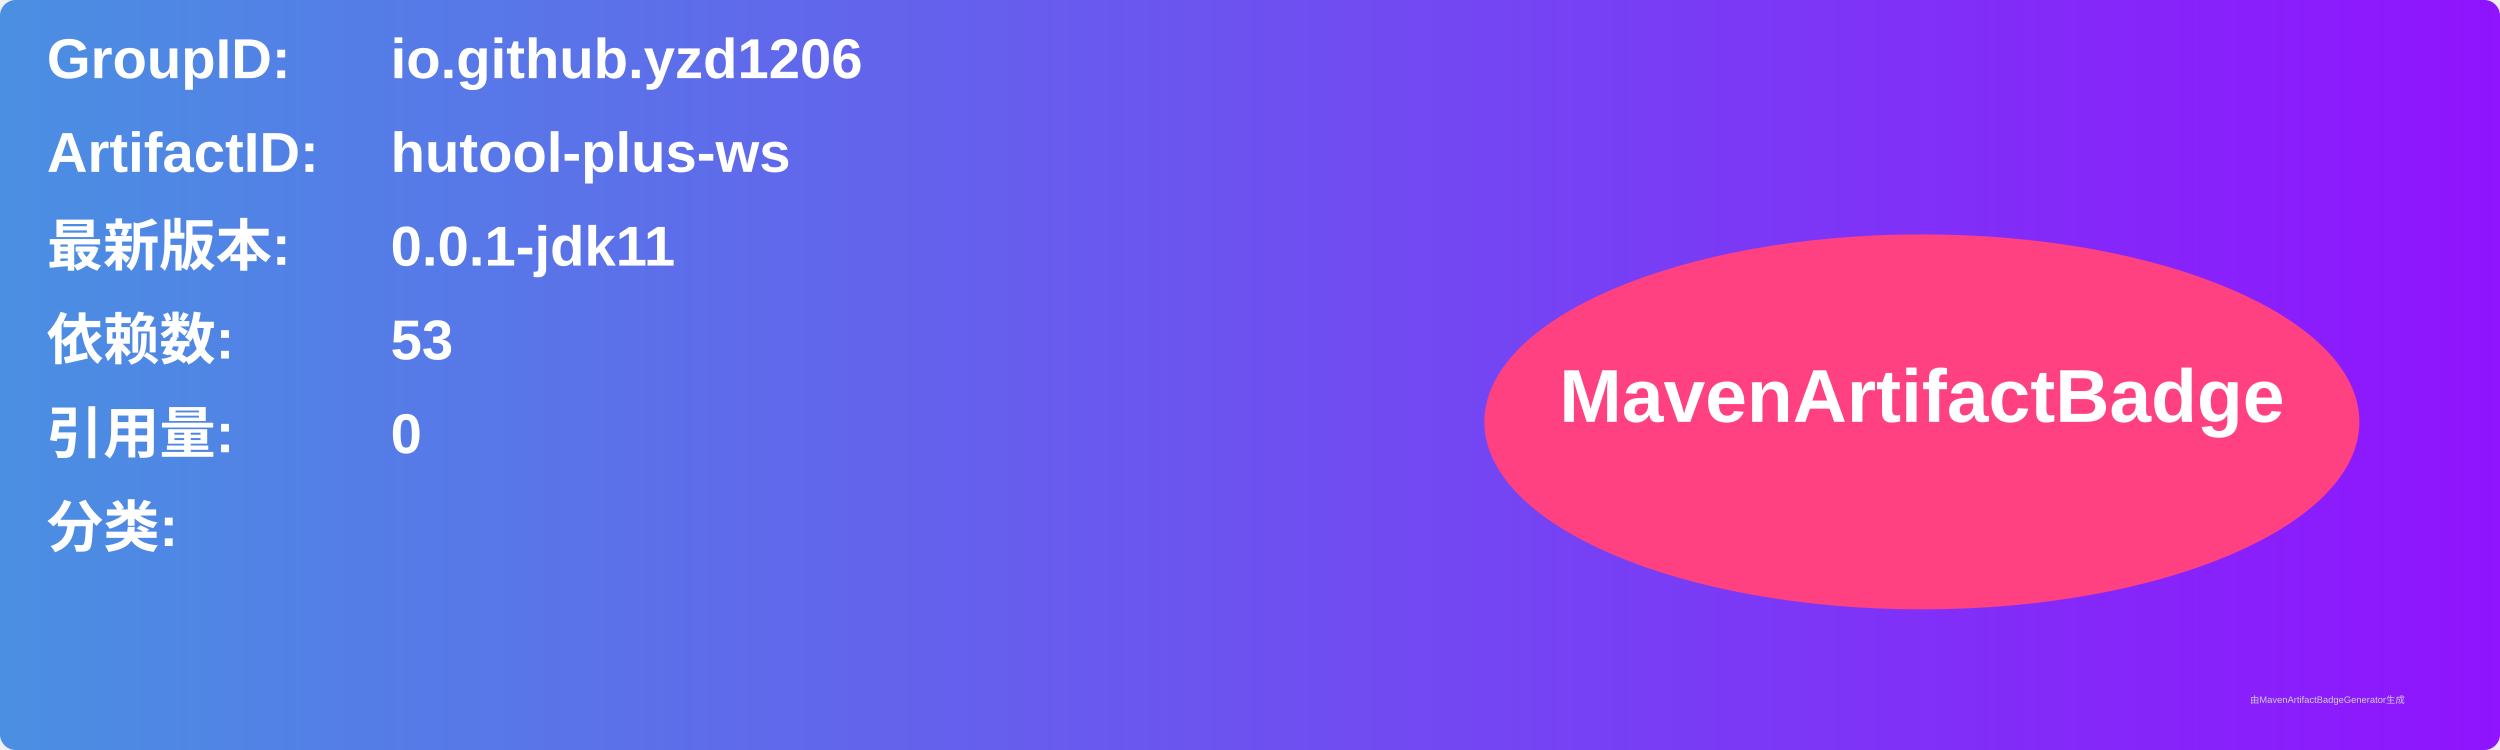
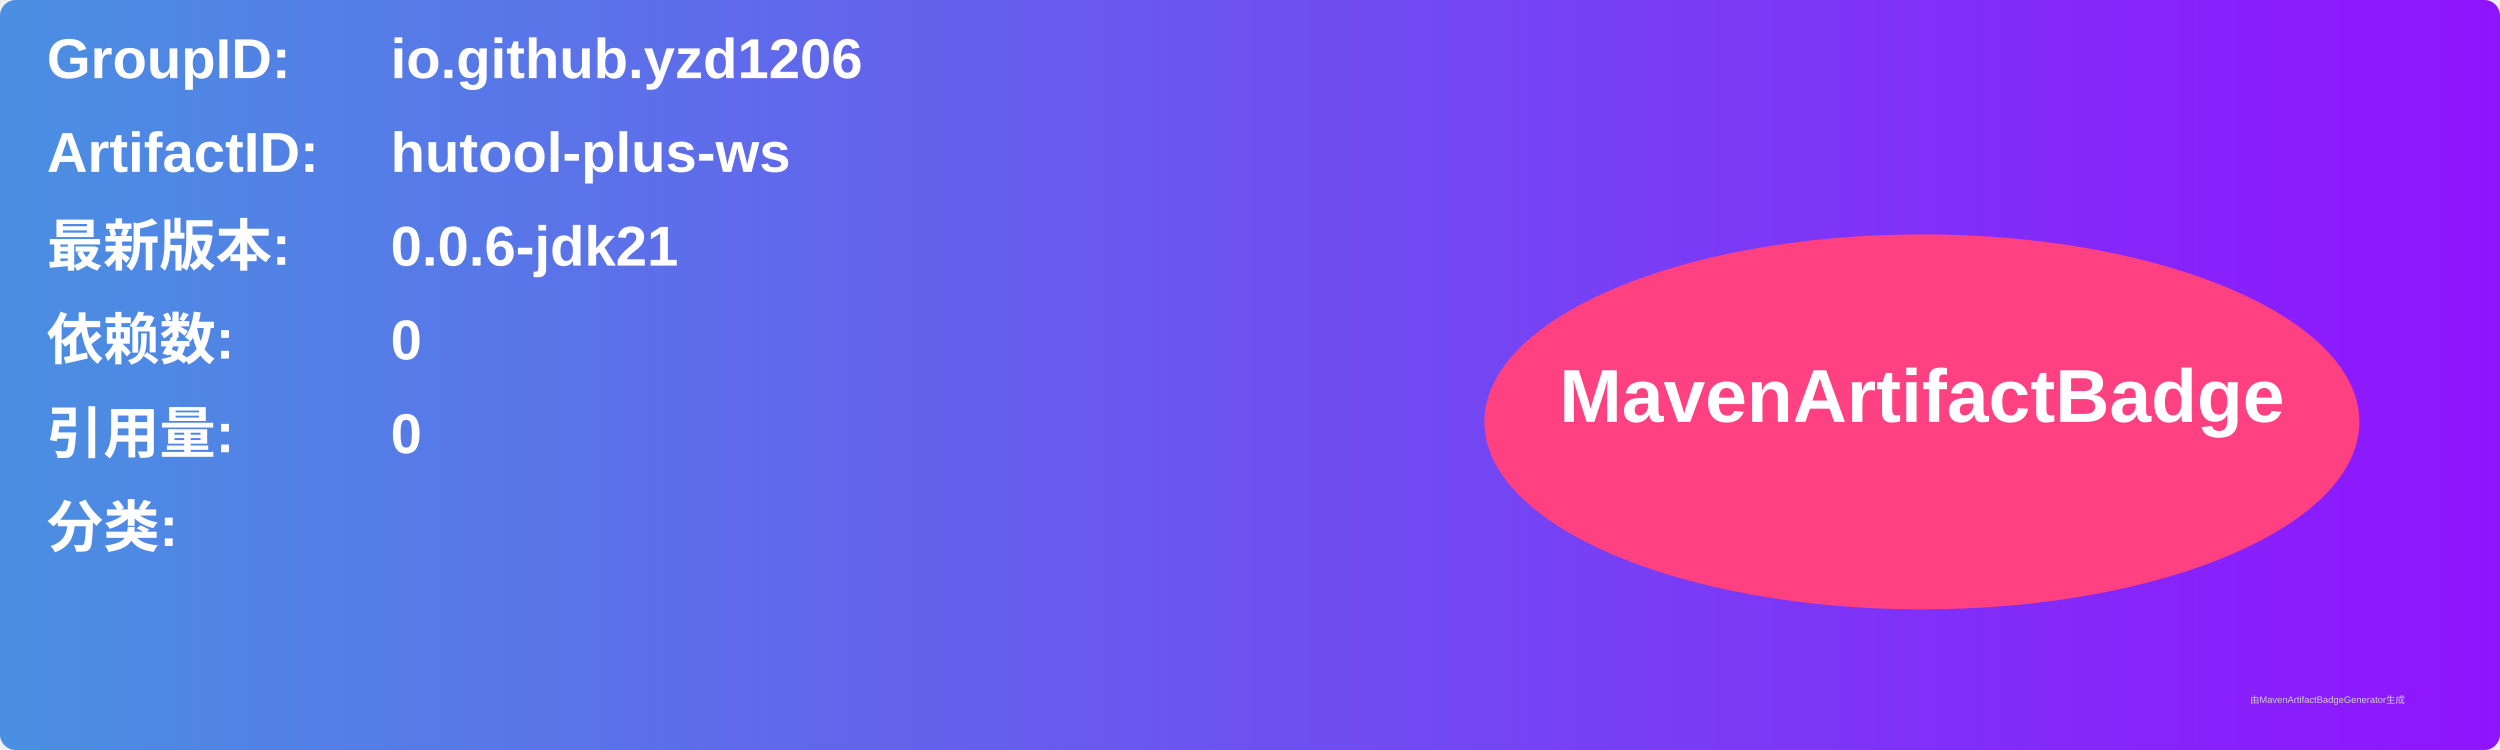
<svg xmlns="http://www.w3.org/2000/svg" width="800" height="240" viewBox="0 0 800 240">
  <linearGradient id="grad" x1="0%" y1="0%" x2="100%" y2="0%">
    <stop offset="0%" stop-color="#4a90e2" />
    <stop offset="100%" stop-color="#9013fe" />
  </linearGradient>
  <rect width="100%" height="100%" rx="5" ry="5" fill="url(#grad)" />
  <g transform="translate(15, 15)">
    <text x="0" y="10" font-family="Arial" font-size="18" fill="white" font-weight="bold" width="260">GroupID:</text>
    <text x="110" y="10" font-family="Arial" font-size="18" fill="white" font-weight="bold" width="460">io.github.yzd1206</text>
    <text x="0" y="40" font-family="Arial" font-size="18" fill="white" font-weight="bold" width="260">ArtifactID:</text>
    <text x="110" y="40" font-family="Arial" font-size="18" fill="white" font-weight="bold" width="460">hutool-plus-ws</text>
    <text x="0" y="70" font-family="Arial" font-size="18" fill="white" font-weight="bold">最新版本:</text>
    <text x="110" y="70" font-family="Arial" font-size="18" fill="white" font-weight="bold">
-       <tspan font-weight="bold">0.0.1-jdk11</tspan>
+       <tspan font-weight="bold">0.0.6-jdk21</tspan>
    </text>
    <text x="0" y="100" font-family="Arial" font-size="18" fill="white" font-weight="bold">依赖数: </text>
    <text x="110" y="100" font-family="Arial" font-size="18" fill="white">
-       <tspan font-weight="bold">53</tspan>
+       <tspan font-weight="bold">0</tspan>
    </text>
    <text x="0" y="130" font-family="Arial" font-size="18" fill="white" font-weight="bold">引用量: </text>
    <text x="110" y="130" font-family="Arial" font-size="18" fill="white">
      <tspan font-weight="bold">0</tspan>
    </text>
    <text x="0" y="160" font-family="Arial" font-size="18" fill="white" font-weight="bold">分类:</text>
    <text x="10" y="190" font-family="Arial" font-size="10" fill="white">
      <tspan font-weight="bold" />
    </text>
    <ellipse cx="600" cy="120" rx="140" ry="60" fill="#ff4081" />
    <text x="600" y="120" text-anchor="middle" font-family="Arial" font-size="24" fill="white" font-weight="bold">MavenArtifactBadge</text>
  </g>
  <text x="720" y="225" font-family="Arial" font-size="3" fill="#d0d0d0">由MavenArtifactBadgeGenerator生成</text>
</svg>
